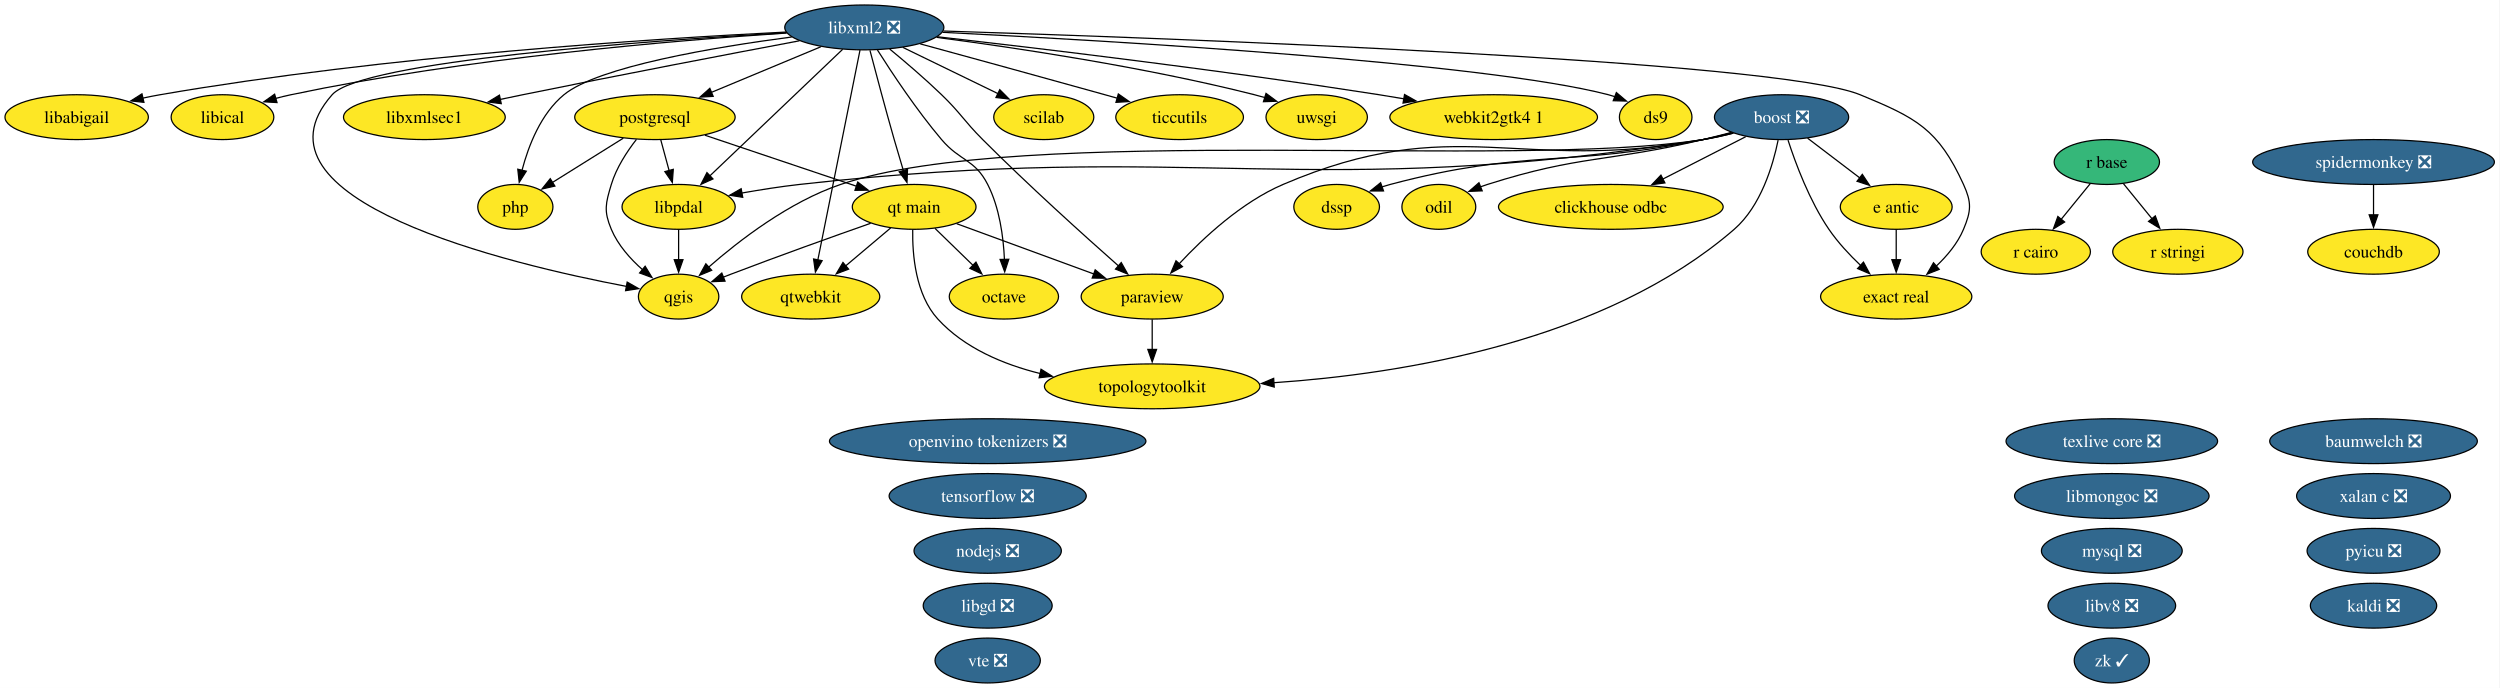
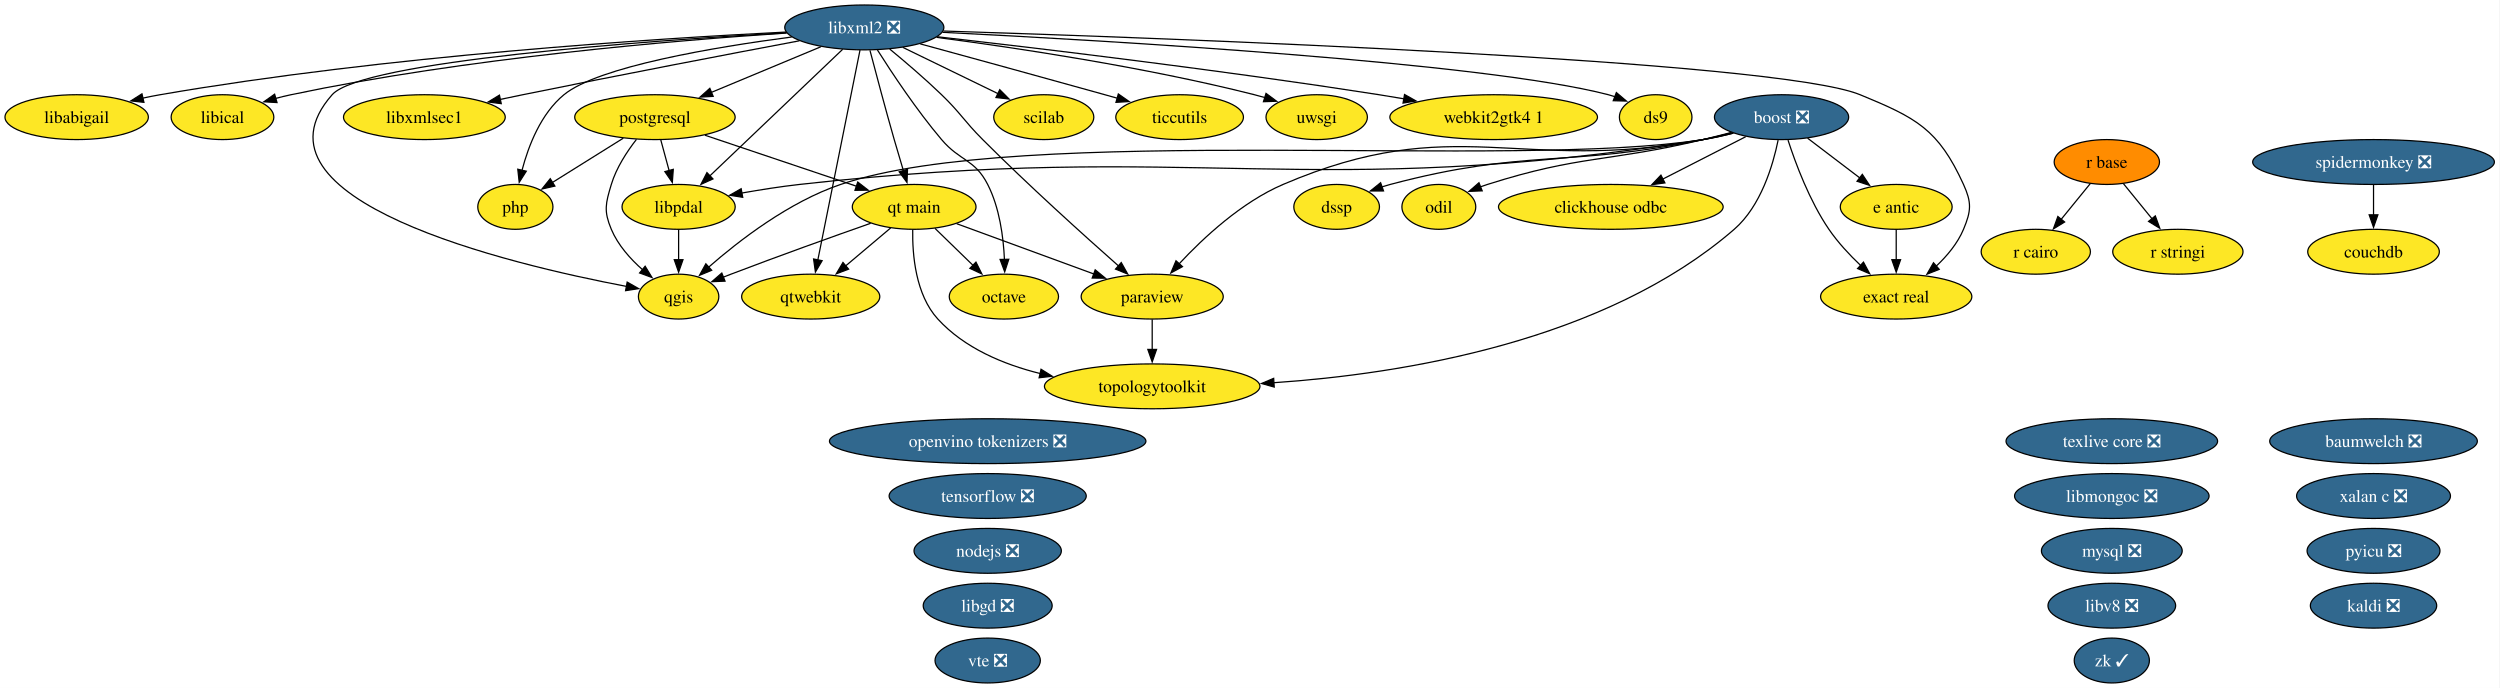
<svg xmlns="http://www.w3.org/2000/svg" xmlns:xlink="http://www.w3.org/1999/xlink" width="2006pt" height="552pt" viewBox="0.00 0.00 2006.00 552.00">
  <g id="graph0" class="graph" transform="scale(1 1) rotate(0) translate(4 548)">
    <polygon fill="white" stroke="none" points="-4,4 -4,-548 2001.5,-548 2001.5,4 -4,4" />
    <g id="node1" class="node">
      <g id="a_node1">
        <a xlink:href="https://github.com/conda-forge/baumwelch-feedstock/pull/25" xlink:title="baumwelch ❎">
          <ellipse fill="#31688e" stroke="black" cx="1900.52" cy="-194" rx="83.3" ry="18" />
          <text xml:space="preserve" text-anchor="middle" x="1900.52" y="-189.32" font-family="Times,serif" font-size="14.00" fill="white">baumwelch ❎</text>
        </a>
      </g>
    </g>
    <g id="node2" class="node">
      <g id="a_node2">
        <a xlink:href="https://github.com/conda-forge/boost-feedstock/pull/281" xlink:title="boost ❎">
          <ellipse fill="#31688e" stroke="black" cx="1425.52" cy="-454" rx="53.84" ry="18" />
          <text xml:space="preserve" text-anchor="middle" x="1425.52" y="-449.32" font-family="Times,serif" font-size="14.00" fill="white">boost ❎</text>
        </a>
      </g>
    </g>
    <g id="node3" class="node">
      <g id="a_node3">
        <a xlink:href="https://github.com/conda-forge/clickhouse-odbc-feedstock" xlink:title="clickhouse odbc">
          <ellipse fill="#fde725" stroke="black" cx="1288.52" cy="-382" rx="90.14" ry="18" />
          <text xml:space="preserve" text-anchor="middle" x="1288.52" y="-377.32" font-family="Times,serif" font-size="14.00">clickhouse odbc</text>
        </a>
      </g>
    </g>
    <g id="edge1" class="edge">
      <path fill="none" stroke="black" d="M1396.8,-438.33C1377.52,-428.47 1351.8,-415.33 1330.26,-404.33" />
      <polygon fill="black" stroke="black" points="1331.92,-401.24 1321.42,-399.81 1328.73,-407.48 1331.92,-401.24" />
    </g>
    <g id="node6" class="node">
      <g id="a_node6">
        <a xlink:href="https://github.com/conda-forge/dssp-feedstock" xlink:title="dssp">
          <ellipse fill="#fde725" stroke="black" cx="1068.52" cy="-382" rx="34.37" ry="18" />
          <text xml:space="preserve" text-anchor="middle" x="1068.52" y="-377.32" font-family="Times,serif" font-size="14.00">dssp</text>
        </a>
      </g>
    </g>
    <g id="edge2" class="edge">
      <path fill="none" stroke="black" d="M1385.7,-441.47C1378.05,-439.48 1370.07,-437.55 1362.52,-436 1252.14,-413.28 1220.45,-428.91 1111.52,-400 1109.28,-399.4 1106.99,-398.73 1104.71,-397.99" />
      <polygon fill="black" stroke="black" points="1106.14,-394.79 1095.54,-394.75 1103.8,-401.39 1106.14,-394.79" />
    </g>
    <g id="node7" class="node">
      <g id="a_node7">
        <a xlink:href="https://github.com/conda-forge/e-antic-feedstock" xlink:title="e antic">
          <ellipse fill="#fde725" stroke="black" cx="1517.52" cy="-382" rx="44.89" ry="18" />
          <text xml:space="preserve" text-anchor="middle" x="1517.52" y="-377.32" font-family="Times,serif" font-size="14.00">e antic</text>
        </a>
      </g>
    </g>
    <g id="edge3" class="edge">
      <path fill="none" stroke="black" d="M1446.4,-437.12C1458.8,-427.68 1474.73,-415.56 1488.36,-405.19" />
      <polygon fill="black" stroke="black" points="1490.32,-408.1 1496.16,-399.26 1486.08,-402.53 1490.32,-408.1" />
    </g>
    <g id="node8" class="node">
      <g id="a_node8">
        <a xlink:href="https://github.com/conda-forge/exact-real-feedstock" xlink:title="exact real">
          <ellipse fill="#fde725" stroke="black" cx="1517.52" cy="-310" rx="60.68" ry="18" />
          <text xml:space="preserve" text-anchor="middle" x="1517.52" y="-305.32" font-family="Times,serif" font-size="14.00">exact real</text>
        </a>
      </g>
    </g>
    <g id="edge4" class="edge">
      <path fill="none" stroke="black" d="M1430.7,-435.59C1436.76,-416.88 1447.98,-386.75 1463.52,-364 1470.65,-353.56 1480.05,-343.48 1489.01,-334.96" />
      <polygon fill="black" stroke="black" points="1491.24,-337.67 1496.25,-328.34 1486.51,-332.5 1491.24,-337.67" />
    </g>
    <g id="node14" class="node">
      <g id="a_node14">
        <a xlink:href="https://github.com/conda-forge/libpdal-feedstock" xlink:title="libpdal">
          <ellipse fill="#fde725" stroke="black" cx="540.52" cy="-382" rx="45.42" ry="18" />
          <text xml:space="preserve" text-anchor="middle" x="540.52" y="-377.32" font-family="Times,serif" font-size="14.00">libpdal</text>
        </a>
      </g>
    </g>
    <g id="edge5" class="edge">
      <path fill="none" stroke="black" d="M1386.82,-441.16C1378.85,-439.12 1370.47,-437.25 1362.52,-436 1043.85,-385.69 958.14,-435.92 637.52,-400 622.36,-398.3 605.98,-395.72 591.07,-393.08" />
      <polygon fill="black" stroke="black" points="591.96,-389.68 581.49,-391.33 590.7,-396.57 591.96,-389.68" />
    </g>
    <g id="node21" class="node">
      <g id="a_node21">
        <a xlink:href="https://github.com/conda-forge/odil-feedstock" xlink:title="odil">
          <ellipse fill="#fde725" stroke="black" cx="1150.52" cy="-382" rx="29.64" ry="18" />
          <text xml:space="preserve" text-anchor="middle" x="1150.52" y="-377.32" font-family="Times,serif" font-size="14.00">odil</text>
        </a>
      </g>
    </g>
    <g id="edge6" class="edge">
      <path fill="none" stroke="black" d="M1385.28,-441.77C1377.74,-439.77 1369.9,-437.76 1362.52,-436 1286.13,-417.76 1264.36,-423.82 1189.52,-400 1187.68,-399.41 1185.81,-398.77 1183.94,-398.09" />
      <polygon fill="black" stroke="black" points="1185.31,-394.87 1174.72,-394.43 1182.72,-401.37 1185.31,-394.87" />
    </g>
    <g id="node23" class="node">
      <g id="a_node23">
        <a xlink:href="https://github.com/conda-forge/paraview-feedstock" xlink:title="paraview">
          <ellipse fill="#fde725" stroke="black" cx="920.52" cy="-310" rx="57" ry="18" />
          <text xml:space="preserve" text-anchor="middle" x="920.52" y="-305.32" font-family="Times,serif" font-size="14.00">paraview</text>
        </a>
      </g>
    </g>
    <g id="edge7" class="edge">
      <path fill="none" stroke="black" d="M1386.08,-441.34C1378.32,-439.34 1370.2,-437.44 1362.52,-436 1214.46,-408.29 1163.98,-459.32 1025.52,-400 992.27,-385.75 961.63,-357.24 942.14,-336.31" />
      <polygon fill="black" stroke="black" points="944.82,-334.05 935.51,-328.99 939.63,-338.75 944.82,-334.05" />
    </g>
    <g id="node27" class="node">
      <g id="a_node27">
        <a xlink:href="https://github.com/conda-forge/qgis-feedstock" xlink:title="qgis">
          <ellipse fill="#fde725" stroke="black" cx="540.52" cy="-310" rx="32.27" ry="18" />
          <text xml:space="preserve" text-anchor="middle" x="540.52" y="-305.32" font-family="Times,serif" font-size="14.00">qgis</text>
        </a>
      </g>
    </g>
    <g id="edge8" class="edge">
      <path fill="none" stroke="black" d="M1386.82,-441.18C1378.85,-439.13 1370.46,-437.26 1362.52,-436 1210.45,-411.81 816.39,-449.34 670.52,-400 629.22,-386.03 588.94,-354.94 564.43,-333.48" />
      <polygon fill="black" stroke="black" points="567.05,-331.13 557.27,-327.06 562.38,-336.34 567.05,-331.13" />
    </g>
    <g id="node38" class="node">
      <g id="a_node38">
        <a xlink:href="https://github.com/conda-forge/topologytoolkit-feedstock" xlink:title="topologytoolkit">
          <ellipse fill="#fde725" stroke="black" cx="920.52" cy="-238" rx="86.46" ry="18" />
          <text xml:space="preserve" text-anchor="middle" x="920.52" y="-233.32" font-family="Times,serif" font-size="14.00">topologytoolkit</text>
        </a>
      </g>
    </g>
    <g id="edge9" class="edge">
      <path fill="none" stroke="black" d="M1422.77,-435.59C1418.66,-415.43 1408.97,-382.6 1387.52,-364 1283.62,-273.9 1121.4,-247.93 1018.09,-240.91" />
      <polygon fill="black" stroke="black" points="1018.43,-237.42 1008.24,-240.29 1018,-244.41 1018.43,-237.42" />
    </g>
    <g id="node4" class="node">
      <g id="a_node4">
        <a xlink:href="https://github.com/conda-forge/couchdb-feedstock" xlink:title="couchdb">
          <ellipse fill="#fde725" stroke="black" cx="1900.52" cy="-346" rx="52.79" ry="18" />
          <text xml:space="preserve" text-anchor="middle" x="1900.52" y="-341.32" font-family="Times,serif" font-size="14.00">couchdb</text>
        </a>
      </g>
    </g>
    <g id="node5" class="node">
      <g id="a_node5">
        <a xlink:href="https://github.com/conda-forge/ds9-feedstock" xlink:title="ds9">
          <ellipse fill="#fde725" stroke="black" cx="1324.52" cy="-454" rx="29.11" ry="18" />
          <text xml:space="preserve" text-anchor="middle" x="1324.52" y="-449.32" font-family="Times,serif" font-size="14.00">ds9</text>
        </a>
      </g>
    </g>
    <g id="edge10" class="edge">
      <path fill="none" stroke="black" d="M1517.52,-363.7C1517.52,-356.41 1517.52,-347.73 1517.52,-339.54" />
      <polygon fill="black" stroke="black" points="1521.02,-339.62 1517.52,-329.62 1514.02,-339.62 1521.02,-339.62" />
    </g>
    <g id="node9" class="node">
      <g id="a_node9">
        <a xlink:href="https://github.com/conda-forge/kaldi-feedstock/pull/68" xlink:title="kaldi ❎">
          <ellipse fill="#31688e" stroke="black" cx="1900.52" cy="-62" rx="50.68" ry="18" />
          <text xml:space="preserve" text-anchor="middle" x="1900.52" y="-57.33" font-family="Times,serif" font-size="14.00" fill="white">kaldi ❎</text>
        </a>
      </g>
    </g>
    <g id="node10" class="node">
      <g id="a_node10">
        <a xlink:href="https://github.com/conda-forge/libabigail-feedstock" xlink:title="libabigail">
          <ellipse fill="#fde725" stroke="black" cx="57.52" cy="-454" rx="57.52" ry="18" />
          <text xml:space="preserve" text-anchor="middle" x="57.52" y="-449.32" font-family="Times,serif" font-size="14.00">libabigail</text>
        </a>
      </g>
    </g>
    <g id="node11" class="node">
      <g id="a_node11">
        <a xlink:href="https://github.com/conda-forge/libgd-feedstock/pull/58" xlink:title="libgd ❎">
          <ellipse fill="#31688e" stroke="black" cx="788.52" cy="-62" rx="51.73" ry="18" />
          <text xml:space="preserve" text-anchor="middle" x="788.52" y="-57.33" font-family="Times,serif" font-size="14.00" fill="white">libgd ❎</text>
        </a>
      </g>
    </g>
    <g id="node12" class="node">
      <g id="a_node12">
        <a xlink:href="https://github.com/conda-forge/libical-feedstock" xlink:title="libical">
          <ellipse fill="#fde725" stroke="black" cx="174.52" cy="-454" rx="41.21" ry="18" />
          <text xml:space="preserve" text-anchor="middle" x="174.52" y="-449.32" font-family="Times,serif" font-size="14.00">libical</text>
        </a>
      </g>
    </g>
    <g id="node13" class="node">
      <g id="a_node13">
        <a xlink:href="https://github.com/conda-forge/libmongoc-feedstock/pull/36" xlink:title="libmongoc ❎">
          <ellipse fill="#31688e" stroke="black" cx="1690.52" cy="-150" rx="78.04" ry="18" />
          <text xml:space="preserve" text-anchor="middle" x="1690.52" y="-145.32" font-family="Times,serif" font-size="14.00" fill="white">libmongoc ❎</text>
        </a>
      </g>
    </g>
    <g id="edge11" class="edge">
      <path fill="none" stroke="black" d="M540.52,-363.7C540.52,-356.41 540.52,-347.73 540.52,-339.54" />
      <polygon fill="black" stroke="black" points="544.02,-339.62 540.52,-329.62 537.02,-339.62 544.02,-339.62" />
    </g>
    <g id="node15" class="node">
      <g id="a_node15">
        <a xlink:href="https://github.com/conda-forge/libv8-feedstock/pull/90" xlink:title="libv8 ❎">
          <ellipse fill="#31688e" stroke="black" cx="1690.52" cy="-62" rx="51.21" ry="18" />
          <text xml:space="preserve" text-anchor="middle" x="1690.52" y="-57.33" font-family="Times,serif" font-size="14.00" fill="white">libv8 ❎</text>
        </a>
      </g>
    </g>
    <g id="node16" class="node">
      <g id="a_node16">
        <a xlink:href="https://github.com/conda-forge/libxml2-feedstock/pull/182" xlink:title="libxml2 ❎">
          <ellipse fill="#31688e" stroke="black" cx="689.52" cy="-526" rx="63.83" ry="18" />
          <text xml:space="preserve" text-anchor="middle" x="689.52" y="-521.33" font-family="Times,serif" font-size="14.00" fill="white">libxml2 ❎</text>
        </a>
      </g>
    </g>
    <g id="edge12" class="edge">
      <path fill="none" stroke="black" d="M752.22,-522.07C884.22,-515.46 1186.83,-497.95 1286.52,-472 1288.27,-471.55 1290.03,-471.02 1291.8,-470.44" />
      <polygon fill="black" stroke="black" points="1292.97,-473.74 1301.05,-466.89 1290.46,-467.2 1292.97,-473.74" />
    </g>
    <g id="edge13" class="edge">
      <path fill="none" stroke="black" d="M753,-523.11C930.13,-517.52 1421.27,-499.68 1488.52,-472 1533.68,-453.42 1551.25,-444.43 1571.52,-400 1578.16,-385.44 1577.71,-378.75 1571.52,-364 1566.78,-352.71 1558.34,-342.61 1549.51,-334.34" />
      <polygon fill="black" stroke="black" points="1552.03,-331.89 1542.18,-327.98 1547.44,-337.18 1552.03,-331.89" />
    </g>
    <g id="edge14" class="edge">
      <path fill="none" stroke="black" d="M626.82,-522.29C522.12,-517.07 305.34,-503.23 124.52,-472 119.93,-471.21 115.19,-470.26 110.46,-469.23" />
      <polygon fill="black" stroke="black" points="111.49,-465.88 100.96,-467.04 109.91,-472.7 111.49,-465.88" />
    </g>
    <g id="edge15" class="edge">
      <path fill="none" stroke="black" d="M627.18,-521.49C538.19,-515.64 369.95,-501.53 229.52,-472 225.47,-471.15 221.29,-470.13 217.12,-469.01" />
      <polygon fill="black" stroke="black" points="218.28,-465.7 207.71,-466.32 216.36,-472.43 218.28,-465.7" />
    </g>
    <g id="edge16" class="edge">
      <path fill="none" stroke="black" d="M672.14,-508.43C645.75,-483.29 595.49,-435.38 565.29,-406.6" />
      <polygon fill="black" stroke="black" points="568.09,-404.44 558.43,-400.07 563.26,-409.5 568.09,-404.44" />
    </g>
    <g id="node17" class="node">
      <g id="a_node17">
        <a xlink:href="https://github.com/conda-forge/libxmlsec1-feedstock" xlink:title="libxmlsec1">
          <ellipse fill="#fde725" stroke="black" cx="336.52" cy="-454" rx="64.89" ry="18" />
          <text xml:space="preserve" text-anchor="middle" x="336.52" y="-449.32" font-family="Times,serif" font-size="14.00">libxmlsec1</text>
        </a>
      </g>
    </g>
    <g id="edge17" class="edge">
      <path fill="none" stroke="black" d="M637.44,-515.26C582.27,-504.87 492.66,-487.76 415.52,-472 409.59,-470.79 403.42,-469.5 397.25,-468.2" />
      <polygon fill="black" stroke="black" points="398.21,-464.83 387.7,-466.17 396.75,-471.67 398.21,-464.83" />
    </g>
    <g id="node20" class="node">
      <g id="a_node20">
        <a xlink:href="https://github.com/conda-forge/octave-feedstock" xlink:title="octave">
          <ellipse fill="#fde725" stroke="black" cx="801.52" cy="-310" rx="43.84" ry="18" />
          <text xml:space="preserve" text-anchor="middle" x="801.52" y="-305.32" font-family="Times,serif" font-size="14.00">octave</text>
        </a>
      </g>
    </g>
    <g id="edge18" class="edge">
      <path fill="none" stroke="black" d="M700.05,-507.9C711.71,-489.45 731.54,-459.55 751.52,-436 766.37,-418.51 778.09,-420.43 788.52,-400 798.03,-381.38 801.15,-357.89 801.96,-339.72" />
      <polygon fill="black" stroke="black" points="805.45,-339.97 802.17,-329.9 798.46,-339.82 805.45,-339.97" />
    </g>
    <g id="edge19" class="edge">
      <path fill="none" stroke="black" d="M709.89,-508.65C722.26,-498.46 738.18,-484.89 751.52,-472 767.13,-456.92 769.18,-451.36 784.52,-436 821.12,-399.35 865.68,-359.19 893.58,-334.53" />
      <polygon fill="black" stroke="black" points="895.69,-337.34 900.88,-328.1 891.07,-332.08 895.69,-337.34" />
    </g>
    <g id="node24" class="node">
      <g id="a_node24">
        <a xlink:href="https://github.com/conda-forge/php-feedstock" xlink:title="php">
          <ellipse fill="#fde725" stroke="black" cx="409.52" cy="-382" rx="30.16" ry="18" />
          <text xml:space="preserve" text-anchor="middle" x="409.52" y="-377.32" font-family="Times,serif" font-size="14.00">php</text>
        </a>
      </g>
    </g>
    <g id="edge20" class="edge">
      <path fill="none" stroke="black" d="M631.3,-518.32C569.18,-510.14 476.01,-494.55 448.52,-472 430.07,-456.86 420.11,-431.28 414.88,-411.42" />
      <polygon fill="black" stroke="black" points="418.29,-410.64 412.61,-401.7 411.47,-412.23 418.29,-410.64" />
    </g>
    <g id="node25" class="node">
      <g id="a_node25">
        <a xlink:href="https://github.com/conda-forge/postgresql-feedstock" xlink:title="postgresql">
          <ellipse fill="#fde725" stroke="black" cx="521.52" cy="-454" rx="64.36" ry="18" />
          <text xml:space="preserve" text-anchor="middle" x="521.52" y="-449.32" font-family="Times,serif" font-size="14.00">postgresql</text>
        </a>
      </g>
    </g>
    <g id="edge21" class="edge">
      <path fill="none" stroke="black" d="M654.71,-510.5C629.26,-499.89 594.5,-485.41 566.87,-473.9" />
      <polygon fill="black" stroke="black" points="568.26,-470.68 557.68,-470.07 565.57,-477.14 568.26,-470.68" />
    </g>
    <g id="edge22" class="edge">
      <path fill="none" stroke="black" d="M627.25,-521.76C514.58,-515.25 286.26,-498.87 262.52,-472 187.9,-387.54 404.29,-336.1 498.77,-318.18" />
      <polygon fill="black" stroke="black" points="499.25,-321.65 508.44,-316.39 497.97,-314.77 499.25,-321.65" />
    </g>
    <g id="node28" class="node">
      <g id="a_node28">
        <a xlink:href="https://github.com/conda-forge/qt-main-feedstock" xlink:title="qt main">
          <ellipse fill="#fde725" stroke="black" cx="729.52" cy="-382" rx="49.63" ry="18" />
          <text xml:space="preserve" text-anchor="middle" x="729.52" y="-377.32" font-family="Times,serif" font-size="14.00">qt main</text>
        </a>
      </g>
    </g>
    <g id="edge23" class="edge">
      <path fill="none" stroke="black" d="M694.06,-507.56C698.78,-489.59 706.44,-460.77 713.52,-436 715.85,-427.83 718.48,-418.99 720.93,-410.91" />
      <polygon fill="black" stroke="black" points="724.2,-412.18 723.76,-401.6 717.5,-410.14 724.2,-412.18" />
    </g>
    <g id="node29" class="node">
      <g id="a_node29">
        <a xlink:href="https://github.com/conda-forge/qtwebkit-feedstock" xlink:title="qtwebkit">
          <ellipse fill="#fde725" stroke="black" cx="646.52" cy="-310" rx="55.42" ry="18" />
          <text xml:space="preserve" text-anchor="middle" x="646.52" y="-305.32" font-family="Times,serif" font-size="14.00">qtwebkit</text>
        </a>
      </g>
    </g>
    <g id="edge24" class="edge">
      <path fill="none" stroke="black" d="M686.08,-507.85C678.68,-471.07 661.25,-384.29 652.2,-339.24" />
      <polygon fill="black" stroke="black" points="655.68,-338.83 650.28,-329.72 648.82,-340.21 655.68,-338.83" />
    </g>
    <g id="node33" class="node">
      <g id="a_node33">
        <a xlink:href="https://github.com/conda-forge/scilab-feedstock" xlink:title="scilab">
          <ellipse fill="#fde725" stroke="black" cx="833.52" cy="-454" rx="40.16" ry="18" />
          <text xml:space="preserve" text-anchor="middle" x="833.52" y="-449.32" font-family="Times,serif" font-size="14.00">scilab</text>
        </a>
      </g>
    </g>
    <g id="edge25" class="edge">
      <path fill="none" stroke="black" d="M720.41,-509.98C742.77,-499.11 773.09,-484.38 796.7,-472.9" />
      <polygon fill="black" stroke="black" points="798.21,-476.06 805.67,-468.54 795.15,-469.76 798.21,-476.06" />
    </g>
    <g id="node37" class="node">
      <g id="a_node37">
        <a xlink:href="https://github.com/conda-forge/ticcutils-feedstock" xlink:title="ticcutils">
          <ellipse fill="#fde725" stroke="black" cx="942.52" cy="-454" rx="51.21" ry="18" />
          <text xml:space="preserve" text-anchor="middle" x="942.52" y="-449.32" font-family="Times,serif" font-size="14.00">ticcutils</text>
        </a>
      </g>
    </g>
    <g id="edge26" class="edge">
      <path fill="none" stroke="black" d="M734.4,-512.79C773.53,-502.11 831.82,-486.15 882.52,-472 885.8,-471.08 889.19,-470.14 892.6,-469.18" />
      <polygon fill="black" stroke="black" points="893.35,-472.6 902.02,-466.52 891.45,-465.87 893.35,-472.6" />
    </g>
    <g id="node39" class="node">
      <g id="a_node39">
        <a xlink:href="https://github.com/conda-forge/uwsgi-feedstock" xlink:title="uwsgi">
          <ellipse fill="#fde725" stroke="black" cx="1052.52" cy="-454" rx="40.69" ry="18" />
          <text xml:space="preserve" text-anchor="middle" x="1052.52" y="-449.32" font-family="Times,serif" font-size="14.00">uwsgi</text>
        </a>
      </g>
    </g>
    <g id="edge27" class="edge">
      <path fill="none" stroke="black" d="M747.5,-518.01C810.77,-509.73 914.76,-494.2 1002.52,-472 1005.28,-471.3 1008.11,-470.52 1010.95,-469.69" />
      <polygon fill="black" stroke="black" points="1011.86,-473.07 1020.37,-466.75 1009.78,-466.39 1011.86,-473.07" />
    </g>
    <g id="node41" class="node">
      <g id="a_node41">
        <a xlink:href="https://github.com/conda-forge/webkit2gtk4.1-feedstock" xlink:title="webkit2gtk4 1">
          <ellipse fill="#fde725" stroke="black" cx="1194.52" cy="-454" rx="83.3" ry="18" />
          <text xml:space="preserve" text-anchor="middle" x="1194.52" y="-449.32" font-family="Times,serif" font-size="14.00">webkit2gtk4 1</text>
        </a>
      </g>
    </g>
    <g id="edge28" class="edge">
      <path fill="none" stroke="black" d="M748.14,-518.51C828.33,-509.39 976.64,-491.69 1102.52,-472 1109,-470.99 1115.72,-469.87 1122.45,-468.71" />
      <polygon fill="black" stroke="black" points="1123,-472.17 1132.24,-466.98 1121.79,-465.27 1123,-472.17" />
    </g>
    <g id="node18" class="node">
      <g id="a_node18">
        <a xlink:href="https://github.com/conda-forge/mysql-feedstock/pull/127" xlink:title="mysql ❎">
          <ellipse fill="#31688e" stroke="black" cx="1690.52" cy="-106" rx="56.47" ry="18" />
          <text xml:space="preserve" text-anchor="middle" x="1690.52" y="-101.33" font-family="Times,serif" font-size="14.00" fill="white">mysql ❎</text>
        </a>
      </g>
    </g>
    <g id="node19" class="node">
      <g id="a_node19">
        <a xlink:href="https://github.com/conda-forge/nodejs-feedstock/pull/527" xlink:title="nodejs ❎">
          <ellipse fill="#31688e" stroke="black" cx="788.52" cy="-106" rx="59.1" ry="18" />
          <text xml:space="preserve" text-anchor="middle" x="788.52" y="-101.33" font-family="Times,serif" font-size="14.00" fill="white">nodejs ❎</text>
        </a>
      </g>
    </g>
    <g id="node22" class="node">
      <g id="a_node22">
        <a xlink:href="https://github.com/conda-forge/openvino-tokenizers-feedstock/pull/74" xlink:title="openvino tokenizers ❎">
          <ellipse fill="#31688e" stroke="black" cx="788.52" cy="-194" rx="126.97" ry="18" />
          <text xml:space="preserve" text-anchor="middle" x="788.52" y="-189.32" font-family="Times,serif" font-size="14.00" fill="white">openvino tokenizers ❎</text>
        </a>
      </g>
    </g>
    <g id="edge29" class="edge">
      <path fill="none" stroke="black" d="M920.52,-291.7C920.52,-284.41 920.52,-275.73 920.52,-267.54" />
      <polygon fill="black" stroke="black" points="924.02,-267.62 920.52,-257.62 917.02,-267.62 924.02,-267.62" />
    </g>
    <g id="edge30" class="edge">
      <path fill="none" stroke="black" d="M526.22,-435.7C528.24,-428.24 530.66,-419.32 532.93,-410.97" />
      <polygon fill="black" stroke="black" points="536.24,-412.13 535.48,-401.57 529.48,-410.3 536.24,-412.13" />
    </g>
    <g id="edge31" class="edge">
      <path fill="none" stroke="black" d="M496.11,-437.12C479.12,-426.5 456.71,-412.49 438.94,-401.39" />
      <polygon fill="black" stroke="black" points="441.24,-398.69 430.9,-396.36 437.53,-404.63 441.24,-398.69" />
    </g>
    <g id="edge32" class="edge">
      <path fill="none" stroke="black" d="M506.7,-436.17C499.06,-426.35 490.52,-413.31 486.52,-400 481.92,-384.68 480.33,-378.75 486.52,-364 491.83,-351.35 501.79,-340.21 511.73,-331.44" />
      <polygon fill="black" stroke="black" points="513.66,-334.38 519.16,-325.33 509.21,-328.97 513.66,-334.38" />
    </g>
    <g id="edge33" class="edge">
      <path fill="none" stroke="black" d="M561.63,-439.5C596.4,-427.8 646.72,-410.87 683.2,-398.59" />
      <polygon fill="black" stroke="black" points="684.25,-401.93 692.61,-395.42 682.02,-395.29 684.25,-401.93" />
    </g>
    <g id="node26" class="node">
      <g id="a_node26">
        <a xlink:href="https://github.com/conda-forge/pyicu-feedstock/pull/77" xlink:title="pyicu ❎">
          <ellipse fill="#31688e" stroke="black" cx="1900.52" cy="-106" rx="53.31" ry="18" />
          <text xml:space="preserve" text-anchor="middle" x="1900.52" y="-101.33" font-family="Times,serif" font-size="14.00" fill="white">pyicu ❎</text>
        </a>
      </g>
    </g>
    <g id="edge34" class="edge">
      <path fill="none" stroke="black" d="M746.22,-364.76C755.31,-355.93 766.72,-344.83 776.82,-335.01" />
      <polygon fill="black" stroke="black" points="779.1,-337.68 783.83,-328.2 774.22,-332.66 779.1,-337.68" />
    </g>
    <g id="edge35" class="edge">
      <path fill="none" stroke="black" d="M763.67,-368.49C794.36,-357.24 839.72,-340.61 873.77,-328.13" />
      <polygon fill="black" stroke="black" points="874.79,-331.49 882.98,-324.76 872.38,-324.91 874.79,-331.49" />
    </g>
    <g id="edge36" class="edge">
      <path fill="none" stroke="black" d="M694.63,-368.85C664.76,-358.34 620.66,-342.59 582.52,-328 580.48,-327.22 578.39,-326.41 576.29,-325.58" />
      <polygon fill="black" stroke="black" points="577.77,-322.41 567.18,-321.97 575.18,-328.91 577.77,-322.41" />
    </g>
    <g id="edge37" class="edge">
      <path fill="none" stroke="black" d="M710.69,-365.12C700.02,-356.12 686.46,-344.68 674.56,-334.65" />
      <polygon fill="black" stroke="black" points="676.91,-332.05 667.01,-328.28 672.4,-337.41 676.91,-332.05" />
    </g>
    <g id="edge38" class="edge">
      <path fill="none" stroke="black" d="M728.36,-363.62C728.02,-343.79 730.6,-311.58 748.52,-292 769.75,-268.8 800.87,-255.65 830.82,-248.23" />
      <polygon fill="black" stroke="black" points="831.33,-251.71 840.31,-246.09 829.78,-244.88 831.33,-251.71" />
    </g>
    <g id="node30" class="node">
      <g id="a_node30">
        <a xlink:href="https://github.com/conda-forge/r-base-feedstock" xlink:title="r base">
-           <ellipse fill="#35b779" stroke="black" cx="1686.52" cy="-418" rx="42.26" ry="18" />
+           <ellipse fill="#ff8c00" stroke="black" cx="1686.52" cy="-418" rx="42.26" ry="18" />
          <text xml:space="preserve" text-anchor="middle" x="1686.52" y="-413.32" font-family="Times,serif" font-size="14.00">r base</text>
        </a>
      </g>
    </g>
    <g id="node31" class="node">
      <g id="a_node31">
        <a xlink:href="https://github.com/conda-forge/r-cairo-feedstock" xlink:title="r cairo">
          <ellipse fill="#fde725" stroke="black" cx="1629.52" cy="-346" rx="43.84" ry="18" />
          <text xml:space="preserve" text-anchor="middle" x="1629.52" y="-341.32" font-family="Times,serif" font-size="14.00">r cairo</text>
        </a>
      </g>
    </g>
    <g id="edge39" class="edge">
      <path fill="none" stroke="black" d="M1673.3,-400.76C1666.32,-392.19 1657.61,-381.49 1649.8,-371.9" />
      <polygon fill="black" stroke="black" points="1652.65,-369.87 1643.63,-364.32 1647.23,-374.29 1652.65,-369.87" />
    </g>
    <g id="node32" class="node">
      <g id="a_node32">
        <a xlink:href="https://github.com/conda-forge/r-stringi-feedstock" xlink:title="r stringi">
          <ellipse fill="#fde725" stroke="black" cx="1743.52" cy="-346" rx="52.26" ry="18" />
          <text xml:space="preserve" text-anchor="middle" x="1743.52" y="-341.32" font-family="Times,serif" font-size="14.00">r stringi</text>
        </a>
      </g>
    </g>
    <g id="edge40" class="edge">
      <path fill="none" stroke="black" d="M1699.74,-400.76C1706.62,-392.32 1715.18,-381.8 1722.91,-372.31" />
      <polygon fill="black" stroke="black" points="1725.42,-374.77 1729.02,-364.81 1719.99,-370.35 1725.42,-374.77" />
    </g>
    <g id="node34" class="node">
      <g id="a_node34">
        <a xlink:href="https://github.com/conda-forge/spidermonkey-feedstock/pull/15" xlink:title="spidermonkey ❎">
          <ellipse fill="#31688e" stroke="black" cx="1900.52" cy="-418" rx="96.98" ry="18" />
          <text xml:space="preserve" text-anchor="middle" x="1900.52" y="-413.32" font-family="Times,serif" font-size="14.00" fill="white">spidermonkey ❎</text>
        </a>
      </g>
    </g>
    <g id="edge41" class="edge">
      <path fill="none" stroke="black" d="M1900.52,-399.7C1900.52,-392.41 1900.52,-383.73 1900.52,-375.54" />
      <polygon fill="black" stroke="black" points="1904.02,-375.62 1900.52,-365.62 1897.02,-375.62 1904.02,-375.62" />
    </g>
    <g id="node35" class="node">
      <g id="a_node35">
        <a xlink:href="https://github.com/conda-forge/tensorflow-feedstock/pull/501" xlink:title="tensorflow ❎">
          <ellipse fill="#31688e" stroke="black" cx="788.52" cy="-150" rx="79.09" ry="18" />
          <text xml:space="preserve" text-anchor="middle" x="788.52" y="-145.32" font-family="Times,serif" font-size="14.00" fill="white">tensorflow ❎</text>
        </a>
      </g>
    </g>
    <g id="node36" class="node">
      <g id="a_node36">
        <a xlink:href="https://github.com/conda-forge/texlive-core-feedstock/pull/114" xlink:title="texlive core ❎">
          <ellipse fill="#31688e" stroke="black" cx="1690.52" cy="-194" rx="84.88" ry="18" />
          <text xml:space="preserve" text-anchor="middle" x="1690.52" y="-189.32" font-family="Times,serif" font-size="14.00" fill="white">texlive core ❎</text>
        </a>
      </g>
    </g>
    <g id="node40" class="node">
      <g id="a_node40">
        <a xlink:href="https://github.com/conda-forge/vte-feedstock/pull/4" xlink:title="vte ❎">
          <ellipse fill="#31688e" stroke="black" cx="788.52" cy="-18" rx="42.26" ry="18" />
          <text xml:space="preserve" text-anchor="middle" x="788.52" y="-13.32" font-family="Times,serif" font-size="14.00" fill="white">vte ❎</text>
        </a>
      </g>
    </g>
    <g id="node42" class="node">
      <g id="a_node42">
        <a xlink:href="https://github.com/conda-forge/xalan-c-feedstock/pull/14" xlink:title="xalan c ❎">
          <ellipse fill="#31688e" stroke="black" cx="1900.52" cy="-150" rx="61.73" ry="18" />
          <text xml:space="preserve" text-anchor="middle" x="1900.52" y="-145.32" font-family="Times,serif" font-size="14.00" fill="white">xalan c ❎</text>
        </a>
      </g>
    </g>
    <g id="node43" class="node">
      <g id="a_node43">
        <a xlink:href="https://github.com/conda-forge/zk-feedstock/pull/16" xlink:title="zk ✓">
          <ellipse fill="#31688e" stroke="black" cx="1690.52" cy="-18" rx="30.16" ry="18" />
          <text xml:space="preserve" text-anchor="middle" x="1690.52" y="-13.32" font-family="Times,serif" font-size="14.00" fill="white">zk ✓</text>
        </a>
      </g>
    </g>
  </g>
</svg>
